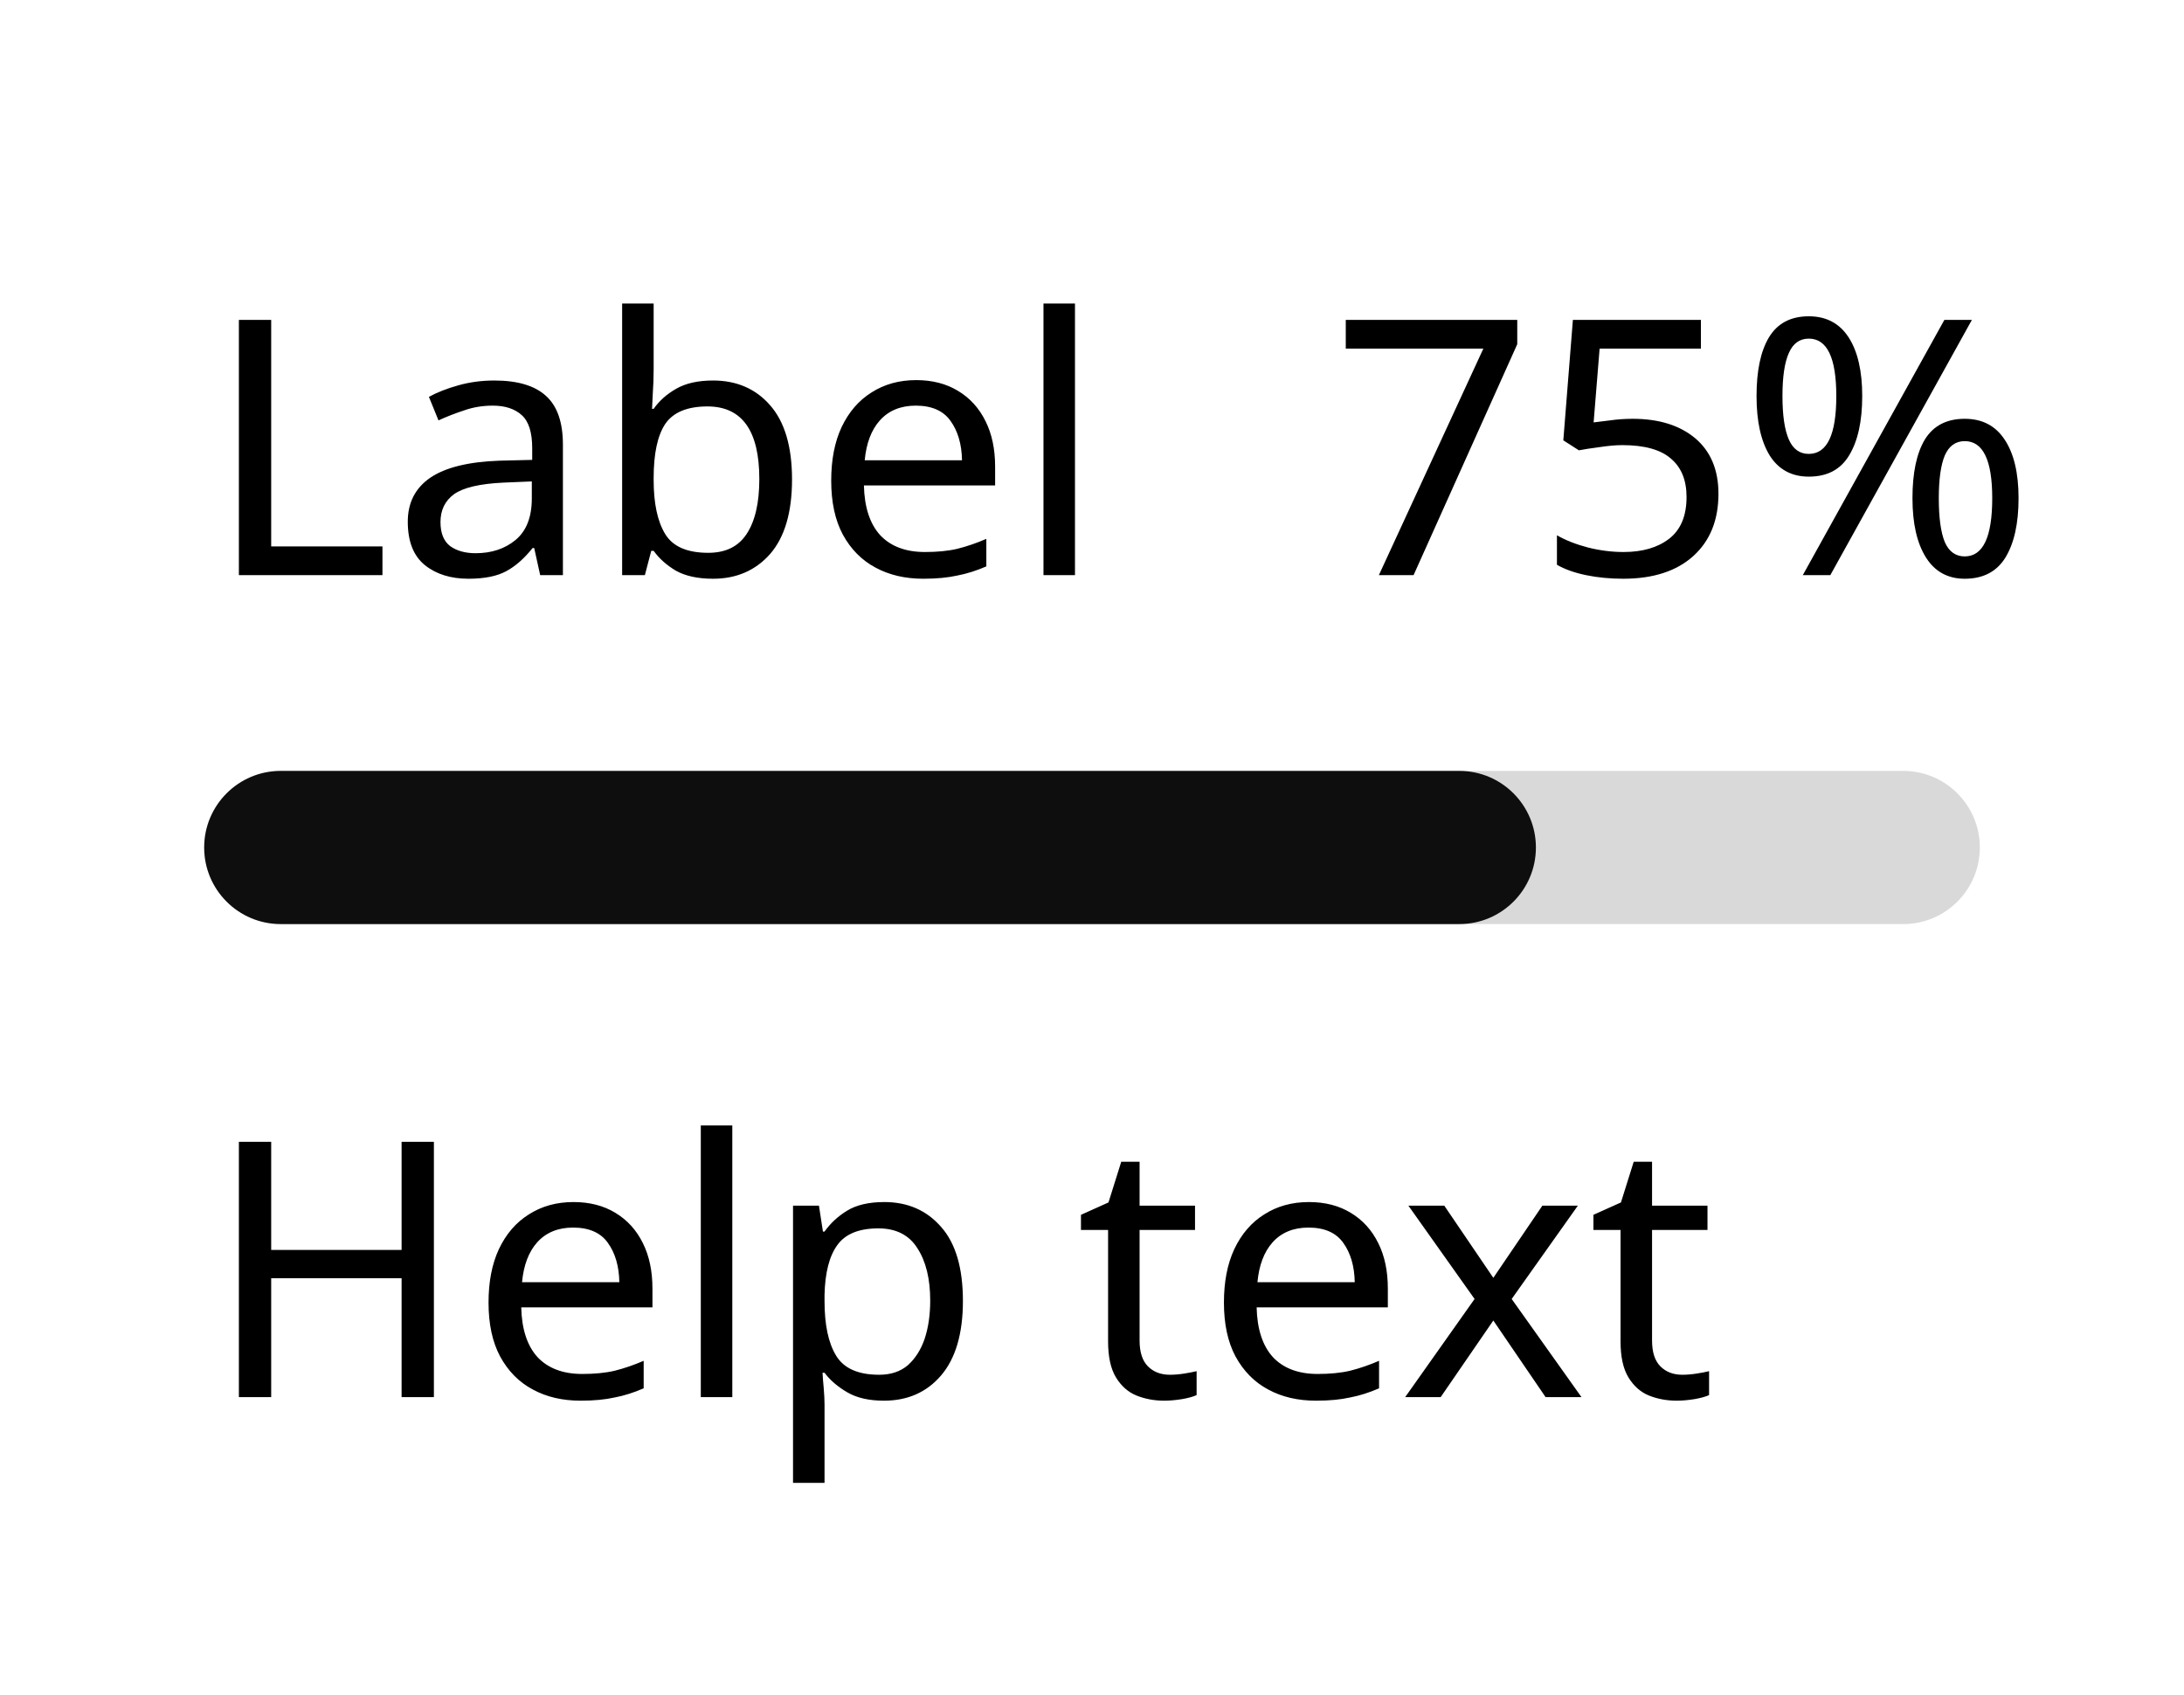
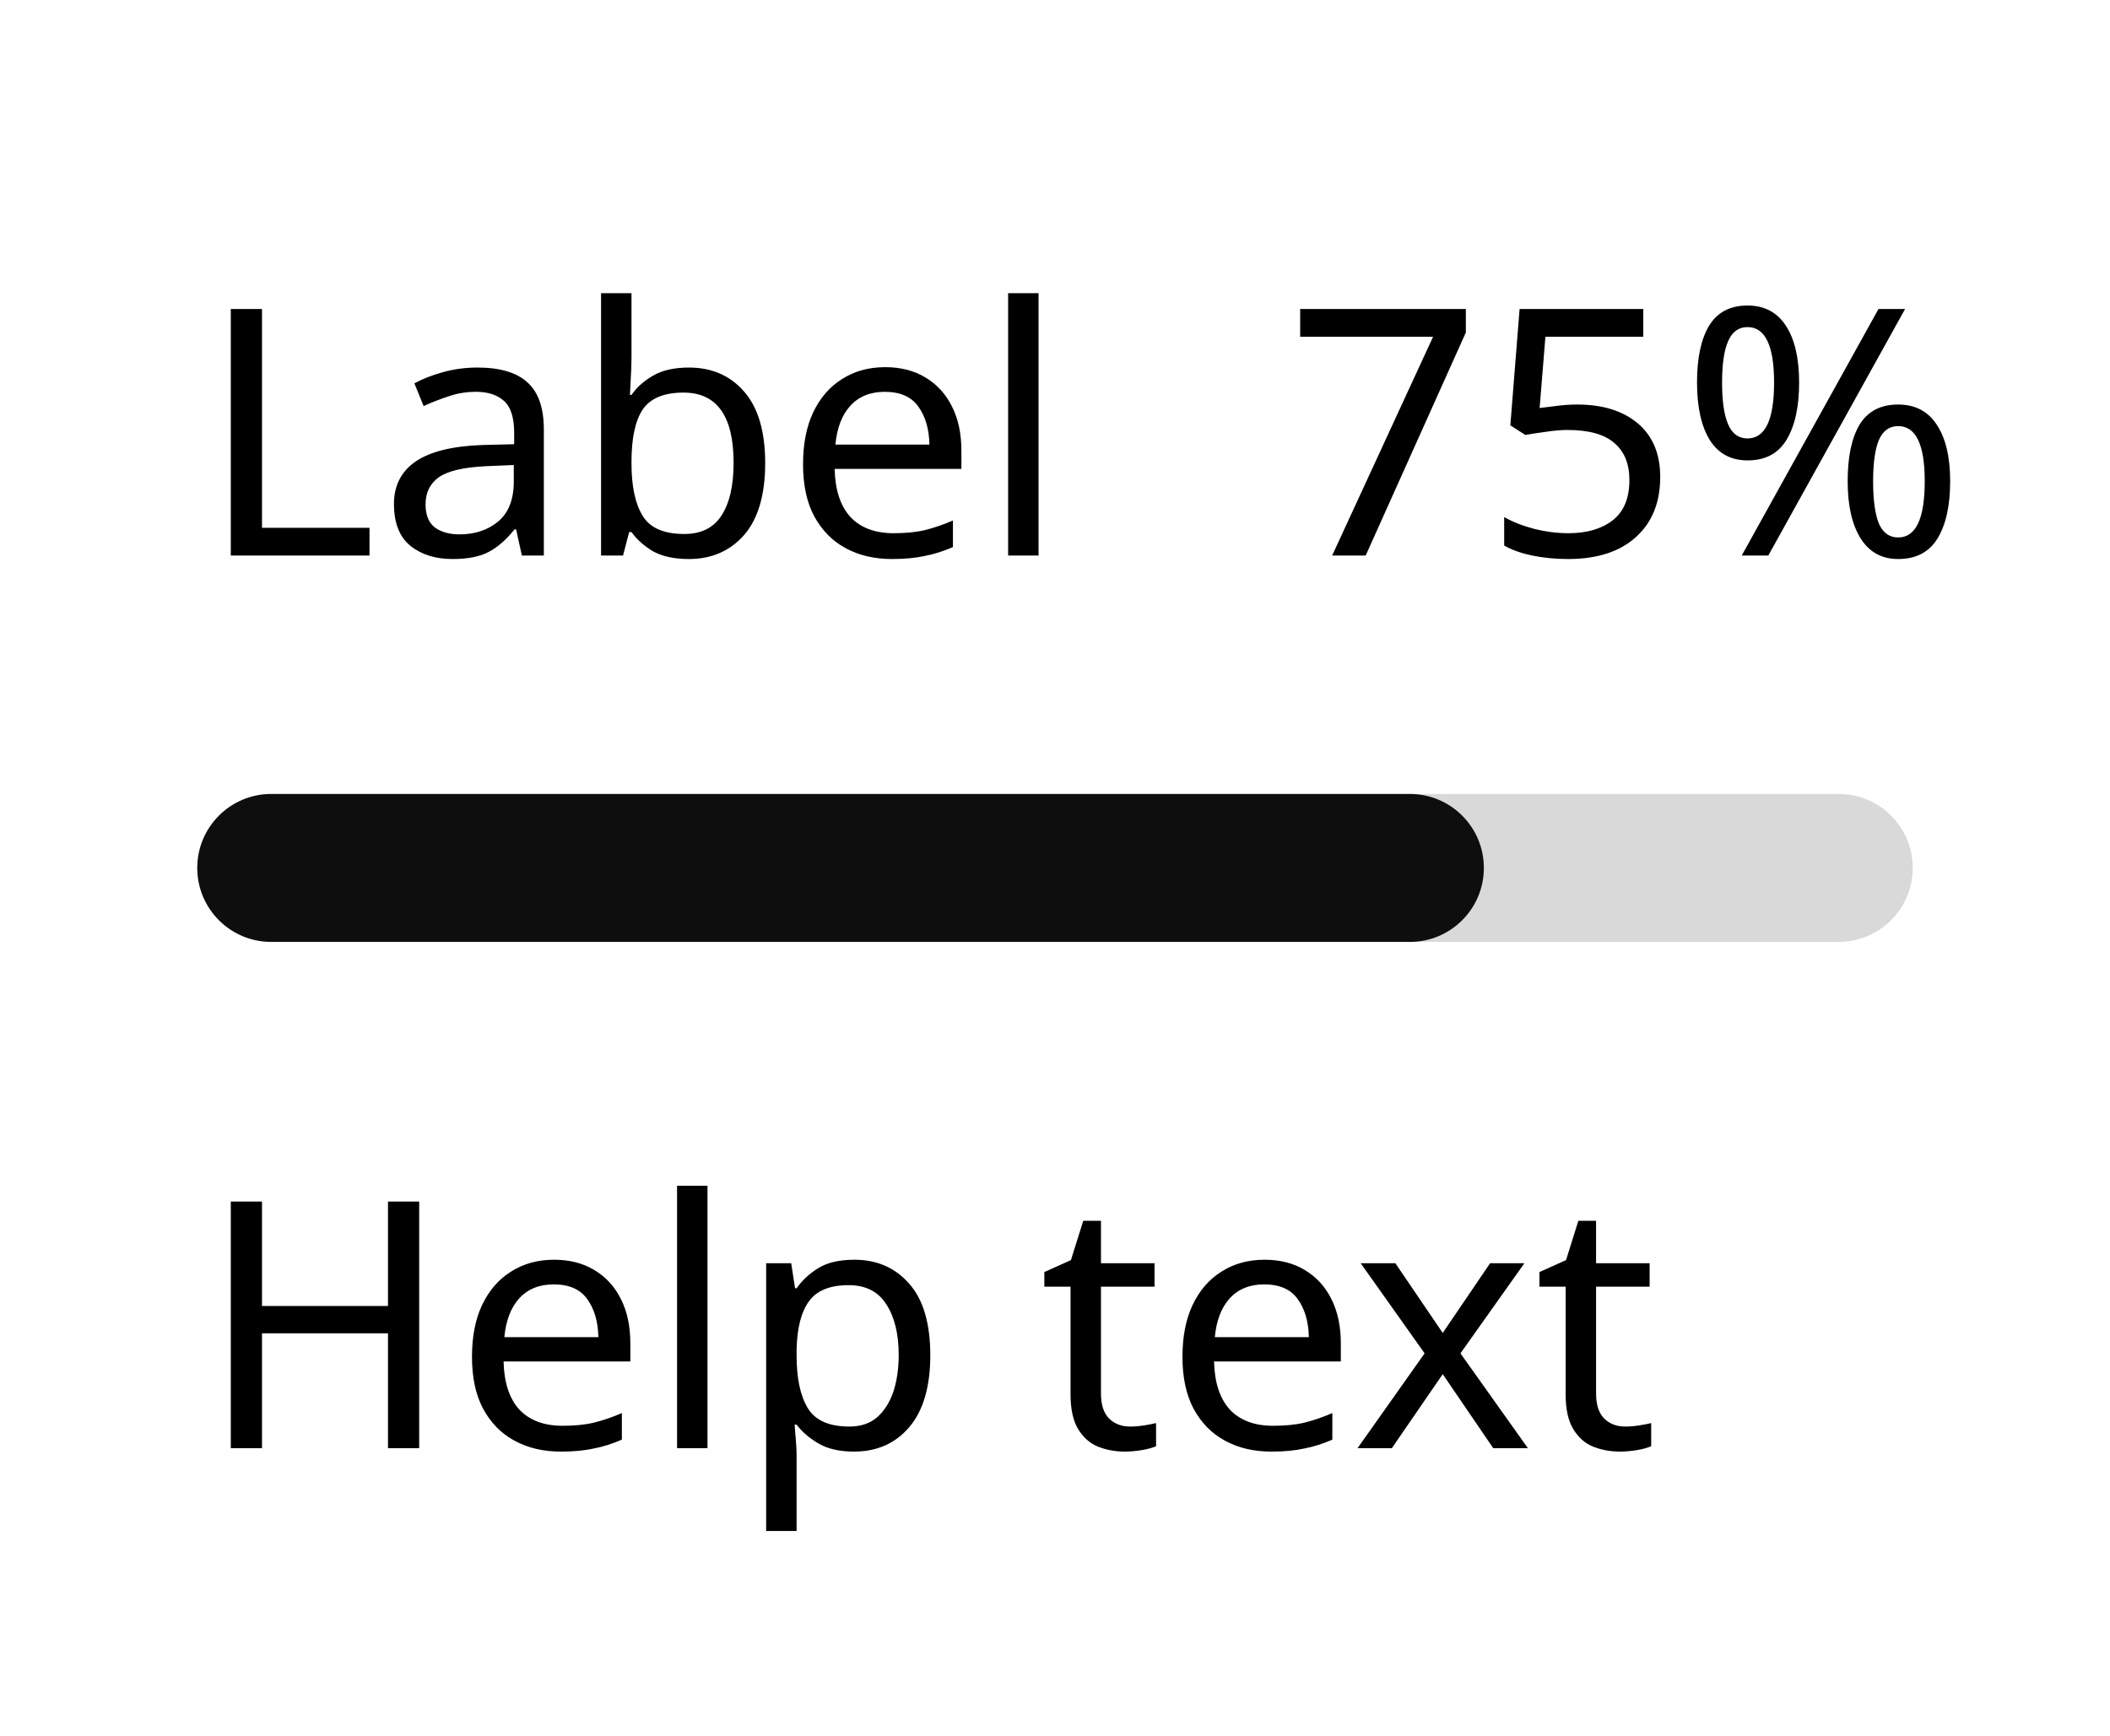
- <svg xmlns="http://www.w3.org/2000/svg" width="85.568" height="66.4" viewBox="0 0 85.568 66.4">
-   <rect data-part="container" data-tokens="minWidth=meter-minimum-width;gap=spacing-75" x="8" y="8" width="69.568" height="50.4" rx="0" fill="none" />
+ <svg xmlns="http://www.w3.org/2000/svg" width="85.568" height="70.4" viewBox="0 0 85.568 70.4">
+   <rect data-part="container" data-tokens="minWidth=meter-minimum-width;gap=base-gap-medium" x="8" y="8" width="69.568" height="54.4" rx="0" fill="none" />
  <rect data-part="header" data-tokens="gap=spacing-200" x="8" y="8" width="69.568" height="18.2" rx="0" fill="none" />
  <text data-part="label" data-tokens="color=static-black-text-color;fontSize=font-size-100;fontWeight=regular-font-weight;lineHeight=line-height-100" x="8" y="17.1" font-family="'Adobe Clean Spectrum VF', adobe-clean-spectrum-vf, 'Adobe Clean', 'Source Sans 3', sans-serif" font-size="14" font-weight="400" dominant-baseline="central" fill="rgb(0, 0, 0)">Label</text>
  <text data-part="value" data-tokens="color=static-black-text-color;fontSize=font-size-100;fontWeight=regular-font-weight;lineHeight=line-height-100" x="52.116" y="17.1" font-family="'Adobe Clean Spectrum VF', adobe-clean-spectrum-vf, 'Adobe Clean', 'Source Sans 3', sans-serif" font-size="14" font-weight="400" dominant-baseline="central" fill="rgb(0, 0, 0)">75%</text>
-   <rect data-part="track" data-tokens="height=meter-thickness-medium;cornerRadius=corner-radius-full;fill=static-black-track-color" x="8" y="30.2" width="69.568" height="6" rx="3" fill="rgba(0, 0, 0, 0.15)" />
-   <rect data-part="fill" data-tokens="fill=static-black-track-indicator-color;cornerRadius=corner-radius-full" x="8" y="30.2" width="52.176" height="6" rx="3" fill="rgba(0, 0, 0, 0.93)" />
-   <text data-part="help-text" data-tokens="color=static-black-text-color;fontSize=font-size-100;fontWeight=regular-font-weight;lineHeight=line-height-100" x="8" y="49.3" font-family="'Adobe Clean Spectrum VF', adobe-clean-spectrum-vf, 'Adobe Clean', 'Source Sans 3', sans-serif" font-size="14" font-weight="400" dominant-baseline="central" fill="rgb(0, 0, 0)">Help text</text>
+   <rect data-part="track" data-tokens="height=meter-thickness-medium;cornerRadius=corner-radius-full;fill=static-black-track-color" x="8" y="32.2" width="69.568" height="6" rx="3" fill="rgba(0, 0, 0, 0.15)" />
+   <rect data-part="fill" data-tokens="fill=static-black-track-indicator-color;cornerRadius=corner-radius-full" x="8" y="32.2" width="52.176" height="6" rx="3" fill="rgba(0, 0, 0, 0.93)" />
+   <text data-part="help-text" data-tokens="color=static-black-text-color;fontSize=font-size-100;fontWeight=regular-font-weight;lineHeight=line-height-100" x="8" y="53.3" font-family="'Adobe Clean Spectrum VF', adobe-clean-spectrum-vf, 'Adobe Clean', 'Source Sans 3', sans-serif" font-size="14" font-weight="400" dominant-baseline="central" fill="rgb(0, 0, 0)">Help text</text>
</svg>
